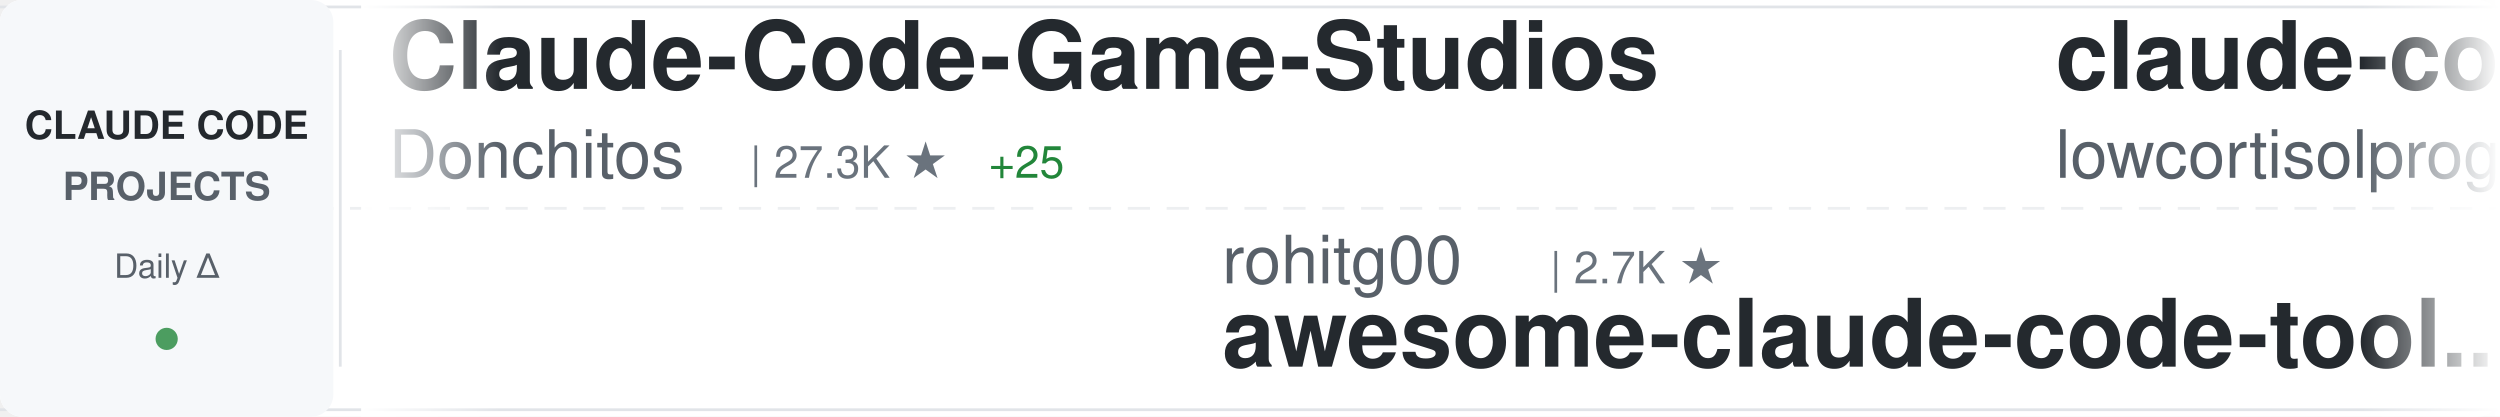
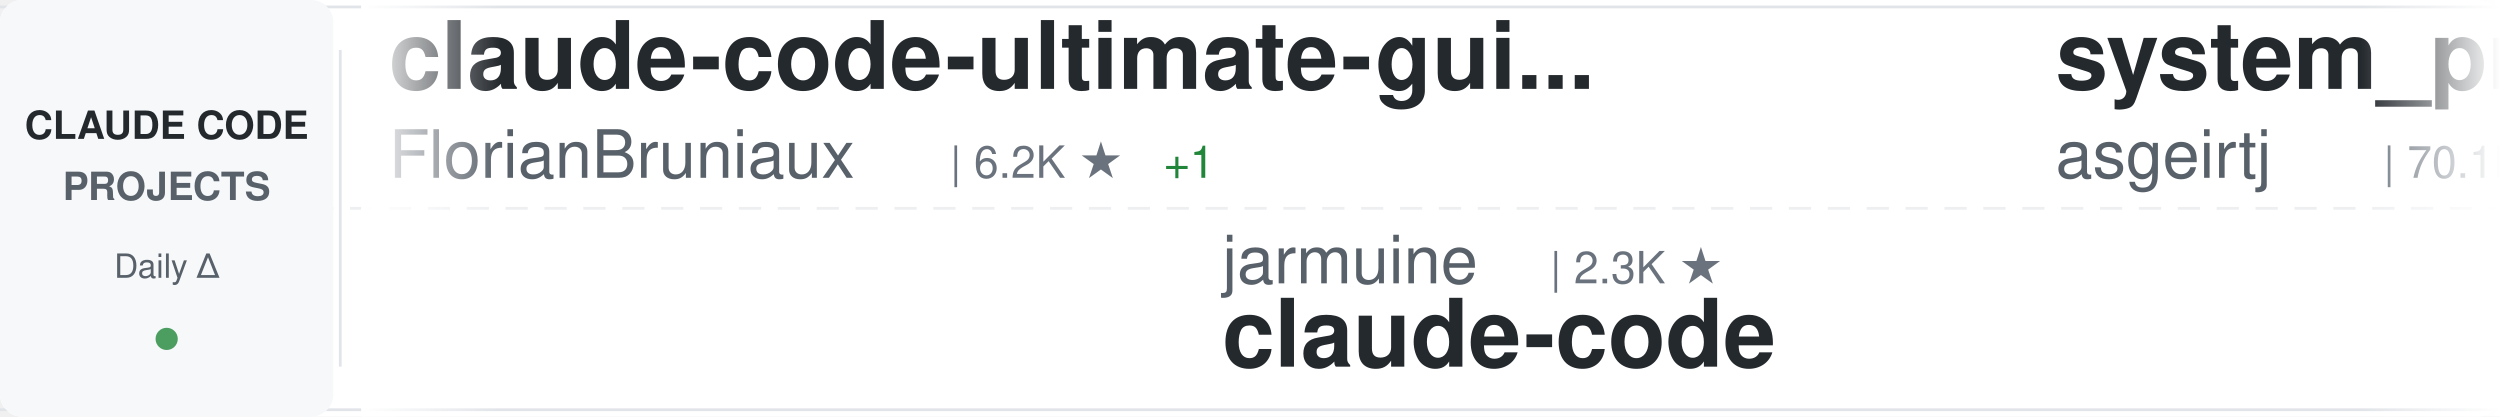
<svg xmlns="http://www.w3.org/2000/svg" width="900" height="150">
  <defs>
    <linearGradient id="awesomeLeftFade" x1="0%" y1="0%" x2="100%" y2="0%">
      <stop offset="0%" style="stop-color:#ffffff;stop-opacity:1" />
      <stop offset="100%" style="stop-color:#ffffff;stop-opacity:0" />
    </linearGradient>
    <linearGradient id="awesomeRightFade" x1="0%" y1="0%" x2="100%" y2="0%">
      <stop offset="0%" style="stop-color:#ffffff;stop-opacity:0" />
      <stop offset="100%" style="stop-color:#ffffff;stop-opacity:1" />
    </linearGradient>
  </defs>
  <rect width="900" height="150" fill="#ffffff" rx="8" />
  <rect x="0" y="2" width="900" height="1" fill="#e1e4e8" />
  <rect x="0" y="147" width="900" height="1" fill="#e1e4e8" />
  <line x1="0" y1="75" x2="900" y2="75" stroke="#e1e4e8" stroke-width="1" stroke-dasharray="8 6" opacity="0.6" />
  <rect x="0" y="0" width="120" height="150" fill="#f6f8fa" rx="8" />
  <text x="60" y="50" font-family="-apple-system, BlinkMacSystemFont, 'Segoe UI', Helvetica, Arial, sans-serif" font-size="14" font-weight="600" fill="#24292e" text-anchor="middle">CLAUDE CODE</text>
  <text x="60" y="72" font-family="-apple-system, BlinkMacSystemFont, 'Segoe UI', Helvetica, Arial, sans-serif" font-size="14" font-weight="600" fill="#586069" text-anchor="middle">PROJECTS</text>
  <text x="60" y="100" font-family="-apple-system, BlinkMacSystemFont, 'Segoe UI', Helvetica, Arial, sans-serif" font-size="12" font-weight="500" fill="#586069" text-anchor="middle">Daily Δ</text>
  <circle cx="60" cy="122" r="4" fill="#22863a" opacity="0.8" />
  <rect x="122" y="18" width="1" height="114" fill="#e1e4e8" />
  <clipPath id="awesomeTickerClip">
    <rect x="130" y="0" width="770" height="150" />
  </clipPath>
  <g clip-path="url(#awesomeTickerClip)">
    <g id="awesomeTickerItems">
      <animateTransform attributeName="transform" attributeType="XML" type="translate" from="0 0" to="-3000 0" dur="54s" repeatCount="indefinite" />
      <g transform="translate(0, 0)">
-         <text x="140" y="32" font-family="-apple-system, BlinkMacSystemFont, 'Segoe UI', Helvetica, Arial, sans-serif" font-size="34" font-weight="600" fill="#24292e">Claude-Code-Game-Studios</text>
-         <text x="140" y="64" font-family="-apple-system, BlinkMacSystemFont, 'Segoe UI', Helvetica, Arial, sans-serif" font-size="24" font-weight="400" fill="#586069">Donchitos</text>
-         <text x="270" y="64" font-family="-apple-system, BlinkMacSystemFont, 'Segoe UI', Helvetica, Arial, sans-serif" font-size="16" font-weight="500" fill="#6a737d">| 27.3K ★</text>
-         <text x="356" y="64" font-family="-apple-system, BlinkMacSystemFont, 'Segoe UI', Helvetica, Arial, sans-serif" font-size="16" font-weight="500" fill="#22863a"> +25</text>
+         <text x="140" y="32" font-family="-apple-system, BlinkMacSystemFont, 'Segoe UI', Helvetica, Arial, sans-serif" font-size="34" font-weight="600" fill="#24292e">claude-code-ultimate-gui...</text>
+         <text x="140" y="64" font-family="-apple-system, BlinkMacSystemFont, 'Segoe UI', Helvetica, Arial, sans-serif" font-size="24" font-weight="400" fill="#586069">FlorianBruniaux</text>
+         <text x="342" y="64" font-family="-apple-system, BlinkMacSystemFont, 'Segoe UI', Helvetica, Arial, sans-serif" font-size="16" font-weight="500" fill="#6a737d">| 6.2K ★</text>
+         <text x="419" y="64" font-family="-apple-system, BlinkMacSystemFont, 'Segoe UI', Helvetica, Arial, sans-serif" font-size="16" font-weight="500" fill="#22863a"> +1</text>
      </g>
      <g transform="translate(300, 0)">
-         <text x="140" y="102" font-family="-apple-system, BlinkMacSystemFont, 'Segoe UI', Helvetica, Arial, sans-serif" font-size="24" font-weight="400" fill="#586069">rohitg00</text>
-         <text x="258" y="102" font-family="-apple-system, BlinkMacSystemFont, 'Segoe UI', Helvetica, Arial, sans-serif" font-size="16" font-weight="500" fill="#6a737d">| 2.7K ★</text>
-         <text x="140" y="132" font-family="-apple-system, BlinkMacSystemFont, 'Segoe UI', Helvetica, Arial, sans-serif" font-size="34" font-weight="600" fill="#24292e">awesome-claude-code-tool...</text>
+         <text x="140" y="102" font-family="-apple-system, BlinkMacSystemFont, 'Segoe UI', Helvetica, Arial, sans-serif" font-size="24" font-weight="400" fill="#586069">jarmuine</text>
+         <text x="258" y="102" font-family="-apple-system, BlinkMacSystemFont, 'Segoe UI', Helvetica, Arial, sans-serif" font-size="16" font-weight="500" fill="#6a737d">| 2.3K ★</text>
+         <text x="140" y="132" font-family="-apple-system, BlinkMacSystemFont, 'Segoe UI', Helvetica, Arial, sans-serif" font-size="34" font-weight="600" fill="#24292e">claude-code</text>
      </g>
      <g transform="translate(600, 0)">
-         <text x="140" y="32" font-family="-apple-system, BlinkMacSystemFont, 'Segoe UI', Helvetica, Arial, sans-serif" font-size="34" font-weight="600" fill="#24292e">claude-code</text>
-         <text x="140" y="64" font-family="-apple-system, BlinkMacSystemFont, 'Segoe UI', Helvetica, Arial, sans-serif" font-size="24" font-weight="400" fill="#586069">lowcortisolprogrammer</text>
-         <text x="414" y="64" font-family="-apple-system, BlinkMacSystemFont, 'Segoe UI', Helvetica, Arial, sans-serif" font-size="16" font-weight="500" fill="#6a737d">| 170 ★</text>
+         <text x="140" y="32" font-family="-apple-system, BlinkMacSystemFont, 'Segoe UI', Helvetica, Arial, sans-serif" font-size="34" font-weight="600" fill="#24292e">system_prompts_leaks</text>
+         <text x="140" y="64" font-family="-apple-system, BlinkMacSystemFont, 'Segoe UI', Helvetica, Arial, sans-serif" font-size="24" font-weight="400" fill="#586069">asgeirtj</text>
+         <text x="258" y="64" font-family="-apple-system, BlinkMacSystemFont, 'Segoe UI', Helvetica, Arial, sans-serif" font-size="16" font-weight="500" fill="#6a737d">| 70.1K ★</text>
+         <text x="344" y="64" font-family="-apple-system, BlinkMacSystemFont, 'Segoe UI', Helvetica, Arial, sans-serif" font-size="16" font-weight="500" fill="#22863a"> +7</text>
      </g>
      <g transform="translate(900, 0)">
-         <text x="140" y="102" font-family="-apple-system, BlinkMacSystemFont, 'Segoe UI', Helvetica, Arial, sans-serif" font-size="24" font-weight="400" fill="#586069">RishabhK103</text>
-         <text x="294" y="102" font-family="-apple-system, BlinkMacSystemFont, 'Segoe UI', Helvetica, Arial, sans-serif" font-size="16" font-weight="500" fill="#6a737d">| 110 ★</text>
+         <text x="140" y="102" font-family="-apple-system, BlinkMacSystemFont, 'Segoe UI', Helvetica, Arial, sans-serif" font-size="24" font-weight="400" fill="#586069">Piebald-AI</text>
+         <text x="282" y="102" font-family="-apple-system, BlinkMacSystemFont, 'Segoe UI', Helvetica, Arial, sans-serif" font-size="16" font-weight="500" fill="#6a737d">| 13.0K ★</text>
+         <text x="368" y="102" font-family="-apple-system, BlinkMacSystemFont, 'Segoe UI', Helvetica, Arial, sans-serif" font-size="16" font-weight="500" fill="#22863a"> +3</text>
+         <text x="140" y="132" font-family="-apple-system, BlinkMacSystemFont, 'Segoe UI', Helvetica, Arial, sans-serif" font-size="34" font-weight="600" fill="#24292e">claude-code-system-promp...</text>
+       </g>
+       <g transform="translate(1200, 0)">
+         <text x="140" y="32" font-family="-apple-system, BlinkMacSystemFont, 'Segoe UI', Helvetica, Arial, sans-serif" font-size="34" font-weight="600" fill="#24292e">claude-code-settings</text>
+         <text x="140" y="64" font-family="-apple-system, BlinkMacSystemFont, 'Segoe UI', Helvetica, Arial, sans-serif" font-size="24" font-weight="400" fill="#586069">feiskyer</text>
+         <text x="258" y="64" font-family="-apple-system, BlinkMacSystemFont, 'Segoe UI', Helvetica, Arial, sans-serif" font-size="16" font-weight="500" fill="#6a737d">| 1.7K ★</text>
+         <text x="335" y="64" font-family="-apple-system, BlinkMacSystemFont, 'Segoe UI', Helvetica, Arial, sans-serif" font-size="16" font-weight="500" fill="#22863a"> +1</text>
+       </g>
+       <g transform="translate(1500, 0)">
+         <text x="140" y="102" font-family="-apple-system, BlinkMacSystemFont, 'Segoe UI', Helvetica, Arial, sans-serif" font-size="24" font-weight="400" fill="#586069">anthropics</text>
+         <text x="282" y="102" font-family="-apple-system, BlinkMacSystemFont, 'Segoe UI', Helvetica, Arial, sans-serif" font-size="16" font-weight="500" fill="#6a737d">| 1.0K ★</text>
+         <text x="140" y="132" font-family="-apple-system, BlinkMacSystemFont, 'Segoe UI', Helvetica, Arial, sans-serif" font-size="34" font-weight="600" fill="#24292e">claude-code-base-action</text>
+       </g>
+       <g transform="translate(1800, 0)">
+         <text x="140" y="32" font-family="-apple-system, BlinkMacSystemFont, 'Segoe UI', Helvetica, Arial, sans-serif" font-size="34" font-weight="600" fill="#24292e">edmunds-claude-code</text>
+         <text x="140" y="64" font-family="-apple-system, BlinkMacSystemFont, 'Segoe UI', Helvetica, Arial, sans-serif" font-size="24" font-weight="400" fill="#586069">edmund-io</text>
+         <text x="270" y="64" font-family="-apple-system, BlinkMacSystemFont, 'Segoe UI', Helvetica, Arial, sans-serif" font-size="16" font-weight="500" fill="#6a737d">| 1.5K ★</text>
+       </g>
+       <g transform="translate(2100, 0)">
+         <text x="140" y="102" font-family="-apple-system, BlinkMacSystemFont, 'Segoe UI', Helvetica, Arial, sans-serif" font-size="24" font-weight="400" fill="#586069">lintsinghua</text>
+         <text x="294" y="102" font-family="-apple-system, BlinkMacSystemFont, 'Segoe UI', Helvetica, Arial, sans-serif" font-size="16" font-weight="500" fill="#6a737d">| 4.3K ★</text>
+         <text x="140" y="132" font-family="-apple-system, BlinkMacSystemFont, 'Segoe UI', Helvetica, Arial, sans-serif" font-size="34" font-weight="600" fill="#24292e">claude-code-book</text>
+       </g>
+       <g transform="translate(2400, 0)">
+         <text x="140" y="32" font-family="-apple-system, BlinkMacSystemFont, 'Segoe UI', Helvetica, Arial, sans-serif" font-size="34" font-weight="600" fill="#24292e">everything-claude-code</text>
+         <text x="140" y="64" font-family="-apple-system, BlinkMacSystemFont, 'Segoe UI', Helvetica, Arial, sans-serif" font-size="24" font-weight="400" fill="#586069">WorldFlowAI</text>
+         <text x="294" y="64" font-family="-apple-system, BlinkMacSystemFont, 'Segoe UI', Helvetica, Arial, sans-serif" font-size="16" font-weight="500" fill="#6a737d">| 5.3K ★</text>
+         <text x="371" y="64" font-family="-apple-system, BlinkMacSystemFont, 'Segoe UI', Helvetica, Arial, sans-serif" font-size="16" font-weight="500" fill="#22863a"> +16</text>
+       </g>
+       <g transform="translate(2700, 0)">
+         <text x="140" y="102" font-family="-apple-system, BlinkMacSystemFont, 'Segoe UI', Helvetica, Arial, sans-serif" font-size="24" font-weight="400" fill="#586069">beilingcc</text>
+         <text x="270" y="102" font-family="-apple-system, BlinkMacSystemFont, 'Segoe UI', Helvetica, Arial, sans-serif" font-size="16" font-weight="500" fill="#6a737d">| 100 ★</text>
        <text x="140" y="132" font-family="-apple-system, BlinkMacSystemFont, 'Segoe UI', Helvetica, Arial, sans-serif" font-size="34" font-weight="600" fill="#24292e">claude-code</text>
      </g>
-       <g transform="translate(1200, 0)">
-         <text x="140" y="32" font-family="-apple-system, BlinkMacSystemFont, 'Segoe UI', Helvetica, Arial, sans-serif" font-size="34" font-weight="600" fill="#24292e">claude-code-proxy</text>
-         <text x="140" y="64" font-family="-apple-system, BlinkMacSystemFont, 'Segoe UI', Helvetica, Arial, sans-serif" font-size="24" font-weight="400" fill="#586069">fuergaosi233</text>
-         <text x="306" y="64" font-family="-apple-system, BlinkMacSystemFont, 'Segoe UI', Helvetica, Arial, sans-serif" font-size="16" font-weight="500" fill="#6a737d">| 2.8K ★</text>
-       </g>
-       <g transform="translate(1500, 0)">
-         <text x="140" y="102" font-family="-apple-system, BlinkMacSystemFont, 'Segoe UI', Helvetica, Arial, sans-serif" font-size="24" font-weight="400" fill="#586069">asgeirtj</text>
-         <text x="258" y="102" font-family="-apple-system, BlinkMacSystemFont, 'Segoe UI', Helvetica, Arial, sans-serif" font-size="16" font-weight="500" fill="#6a737d">| 70.1K ★</text>
-         <text x="344" y="102" font-family="-apple-system, BlinkMacSystemFont, 'Segoe UI', Helvetica, Arial, sans-serif" font-size="16" font-weight="500" fill="#22863a"> +8</text>
-         <text x="140" y="132" font-family="-apple-system, BlinkMacSystemFont, 'Segoe UI', Helvetica, Arial, sans-serif" font-size="34" font-weight="600" fill="#24292e">system_prompts_leaks</text>
-       </g>
-       <g transform="translate(1800, 0)">
-         <text x="140" y="32" font-family="-apple-system, BlinkMacSystemFont, 'Segoe UI', Helvetica, Arial, sans-serif" font-size="34" font-weight="600" fill="#24292e">claude-code-from-source</text>
-         <text x="140" y="64" font-family="-apple-system, BlinkMacSystemFont, 'Segoe UI', Helvetica, Arial, sans-serif" font-size="24" font-weight="400" fill="#586069">alejandrobalderas</text>
-         <text x="366" y="64" font-family="-apple-system, BlinkMacSystemFont, 'Segoe UI', Helvetica, Arial, sans-serif" font-size="16" font-weight="500" fill="#6a737d">| 3.0K ★</text>
-       </g>
-       <g transform="translate(2100, 0)">
-         <text x="140" y="102" font-family="-apple-system, BlinkMacSystemFont, 'Segoe UI', Helvetica, Arial, sans-serif" font-size="24" font-weight="400" fill="#586069">affaan-m</text>
-         <text x="258" y="102" font-family="-apple-system, BlinkMacSystemFont, 'Segoe UI', Helvetica, Arial, sans-serif" font-size="16" font-weight="500" fill="#6a737d">| 287.6K ★</text>
-         <text x="353" y="102" font-family="-apple-system, BlinkMacSystemFont, 'Segoe UI', Helvetica, Arial, sans-serif" font-size="16" font-weight="500" fill="#22863a"> +185</text>
-         <text x="140" y="132" font-family="-apple-system, BlinkMacSystemFont, 'Segoe UI', Helvetica, Arial, sans-serif" font-size="34" font-weight="600" fill="#24292e">ECC</text>
-       </g>
-       <g transform="translate(2400, 0)">
-         <text x="140" y="32" font-family="-apple-system, BlinkMacSystemFont, 'Segoe UI', Helvetica, Arial, sans-serif" font-size="34" font-weight="600" fill="#24292e">claude-code</text>
-         <text x="140" y="64" font-family="-apple-system, BlinkMacSystemFont, 'Segoe UI', Helvetica, Arial, sans-serif" font-size="24" font-weight="400" fill="#586069">anthropics</text>
-         <text x="282" y="64" font-family="-apple-system, BlinkMacSystemFont, 'Segoe UI', Helvetica, Arial, sans-serif" font-size="16" font-weight="500" fill="#6a737d">| 153.2K ★</text>
-         <text x="377" y="64" font-family="-apple-system, BlinkMacSystemFont, 'Segoe UI', Helvetica, Arial, sans-serif" font-size="16" font-weight="500" fill="#22863a"> +33</text>
-       </g>
-       <g transform="translate(2700, 0)">
-         <text x="140" y="102" font-family="-apple-system, BlinkMacSystemFont, 'Segoe UI', Helvetica, Arial, sans-serif" font-size="24" font-weight="400" fill="#586069">LING71671</text>
-         <text x="270" y="102" font-family="-apple-system, BlinkMacSystemFont, 'Segoe UI', Helvetica, Arial, sans-serif" font-size="16" font-weight="500" fill="#6a737d">| 973 ★</text>
-         <text x="140" y="132" font-family="-apple-system, BlinkMacSystemFont, 'Segoe UI', Helvetica, Arial, sans-serif" font-size="34" font-weight="600" fill="#24292e">Open-ClaudeCode</text>
-       </g>
      <g transform="translate(3000, 0)">
-         <text x="140" y="32" font-family="-apple-system, BlinkMacSystemFont, 'Segoe UI', Helvetica, Arial, sans-serif" font-size="34" font-weight="600" fill="#24292e">Claude-Code-Game-Studios</text>
-         <text x="140" y="64" font-family="-apple-system, BlinkMacSystemFont, 'Segoe UI', Helvetica, Arial, sans-serif" font-size="24" font-weight="400" fill="#586069">Donchitos</text>
-         <text x="270" y="64" font-family="-apple-system, BlinkMacSystemFont, 'Segoe UI', Helvetica, Arial, sans-serif" font-size="16" font-weight="500" fill="#6a737d">| 27.3K ★</text>
-         <text x="356" y="64" font-family="-apple-system, BlinkMacSystemFont, 'Segoe UI', Helvetica, Arial, sans-serif" font-size="16" font-weight="500" fill="#22863a"> +25</text>
+         <text x="140" y="32" font-family="-apple-system, BlinkMacSystemFont, 'Segoe UI', Helvetica, Arial, sans-serif" font-size="34" font-weight="600" fill="#24292e">claude-code-ultimate-gui...</text>
+         <text x="140" y="64" font-family="-apple-system, BlinkMacSystemFont, 'Segoe UI', Helvetica, Arial, sans-serif" font-size="24" font-weight="400" fill="#586069">FlorianBruniaux</text>
+         <text x="342" y="64" font-family="-apple-system, BlinkMacSystemFont, 'Segoe UI', Helvetica, Arial, sans-serif" font-size="16" font-weight="500" fill="#6a737d">| 6.2K ★</text>
+         <text x="419" y="64" font-family="-apple-system, BlinkMacSystemFont, 'Segoe UI', Helvetica, Arial, sans-serif" font-size="16" font-weight="500" fill="#22863a"> +1</text>
      </g>
      <g transform="translate(3300, 0)">
-         <text x="140" y="102" font-family="-apple-system, BlinkMacSystemFont, 'Segoe UI', Helvetica, Arial, sans-serif" font-size="24" font-weight="400" fill="#586069">rohitg00</text>
-         <text x="258" y="102" font-family="-apple-system, BlinkMacSystemFont, 'Segoe UI', Helvetica, Arial, sans-serif" font-size="16" font-weight="500" fill="#6a737d">| 2.7K ★</text>
-         <text x="140" y="132" font-family="-apple-system, BlinkMacSystemFont, 'Segoe UI', Helvetica, Arial, sans-serif" font-size="34" font-weight="600" fill="#24292e">awesome-claude-code-tool...</text>
+         <text x="140" y="102" font-family="-apple-system, BlinkMacSystemFont, 'Segoe UI', Helvetica, Arial, sans-serif" font-size="24" font-weight="400" fill="#586069">jarmuine</text>
+         <text x="258" y="102" font-family="-apple-system, BlinkMacSystemFont, 'Segoe UI', Helvetica, Arial, sans-serif" font-size="16" font-weight="500" fill="#6a737d">| 2.3K ★</text>
+         <text x="140" y="132" font-family="-apple-system, BlinkMacSystemFont, 'Segoe UI', Helvetica, Arial, sans-serif" font-size="34" font-weight="600" fill="#24292e">claude-code</text>
      </g>
      <g transform="translate(3600, 0)">
-         <text x="140" y="32" font-family="-apple-system, BlinkMacSystemFont, 'Segoe UI', Helvetica, Arial, sans-serif" font-size="34" font-weight="600" fill="#24292e">claude-code</text>
-         <text x="140" y="64" font-family="-apple-system, BlinkMacSystemFont, 'Segoe UI', Helvetica, Arial, sans-serif" font-size="24" font-weight="400" fill="#586069">lowcortisolprogrammer</text>
-         <text x="414" y="64" font-family="-apple-system, BlinkMacSystemFont, 'Segoe UI', Helvetica, Arial, sans-serif" font-size="16" font-weight="500" fill="#6a737d">| 170 ★</text>
+         <text x="140" y="32" font-family="-apple-system, BlinkMacSystemFont, 'Segoe UI', Helvetica, Arial, sans-serif" font-size="34" font-weight="600" fill="#24292e">system_prompts_leaks</text>
+         <text x="140" y="64" font-family="-apple-system, BlinkMacSystemFont, 'Segoe UI', Helvetica, Arial, sans-serif" font-size="24" font-weight="400" fill="#586069">asgeirtj</text>
+         <text x="258" y="64" font-family="-apple-system, BlinkMacSystemFont, 'Segoe UI', Helvetica, Arial, sans-serif" font-size="16" font-weight="500" fill="#6a737d">| 70.1K ★</text>
+         <text x="344" y="64" font-family="-apple-system, BlinkMacSystemFont, 'Segoe UI', Helvetica, Arial, sans-serif" font-size="16" font-weight="500" fill="#22863a"> +7</text>
      </g>
      <g transform="translate(3900, 0)">
-         <text x="140" y="102" font-family="-apple-system, BlinkMacSystemFont, 'Segoe UI', Helvetica, Arial, sans-serif" font-size="24" font-weight="400" fill="#586069">RishabhK103</text>
-         <text x="294" y="102" font-family="-apple-system, BlinkMacSystemFont, 'Segoe UI', Helvetica, Arial, sans-serif" font-size="16" font-weight="500" fill="#6a737d">| 110 ★</text>
-         <text x="140" y="132" font-family="-apple-system, BlinkMacSystemFont, 'Segoe UI', Helvetica, Arial, sans-serif" font-size="34" font-weight="600" fill="#24292e">claude-code</text>
+         <text x="140" y="102" font-family="-apple-system, BlinkMacSystemFont, 'Segoe UI', Helvetica, Arial, sans-serif" font-size="24" font-weight="400" fill="#586069">Piebald-AI</text>
+         <text x="282" y="102" font-family="-apple-system, BlinkMacSystemFont, 'Segoe UI', Helvetica, Arial, sans-serif" font-size="16" font-weight="500" fill="#6a737d">| 13.0K ★</text>
+         <text x="368" y="102" font-family="-apple-system, BlinkMacSystemFont, 'Segoe UI', Helvetica, Arial, sans-serif" font-size="16" font-weight="500" fill="#22863a"> +3</text>
+         <text x="140" y="132" font-family="-apple-system, BlinkMacSystemFont, 'Segoe UI', Helvetica, Arial, sans-serif" font-size="34" font-weight="600" fill="#24292e">claude-code-system-promp...</text>
      </g>
    </g>
  </g>
  <rect x="130" y="0" width="50" height="150" fill="url(#awesomeLeftFade)" />
  <rect x="850" y="0" width="50" height="150" fill="url(#awesomeRightFade)" />
</svg>
